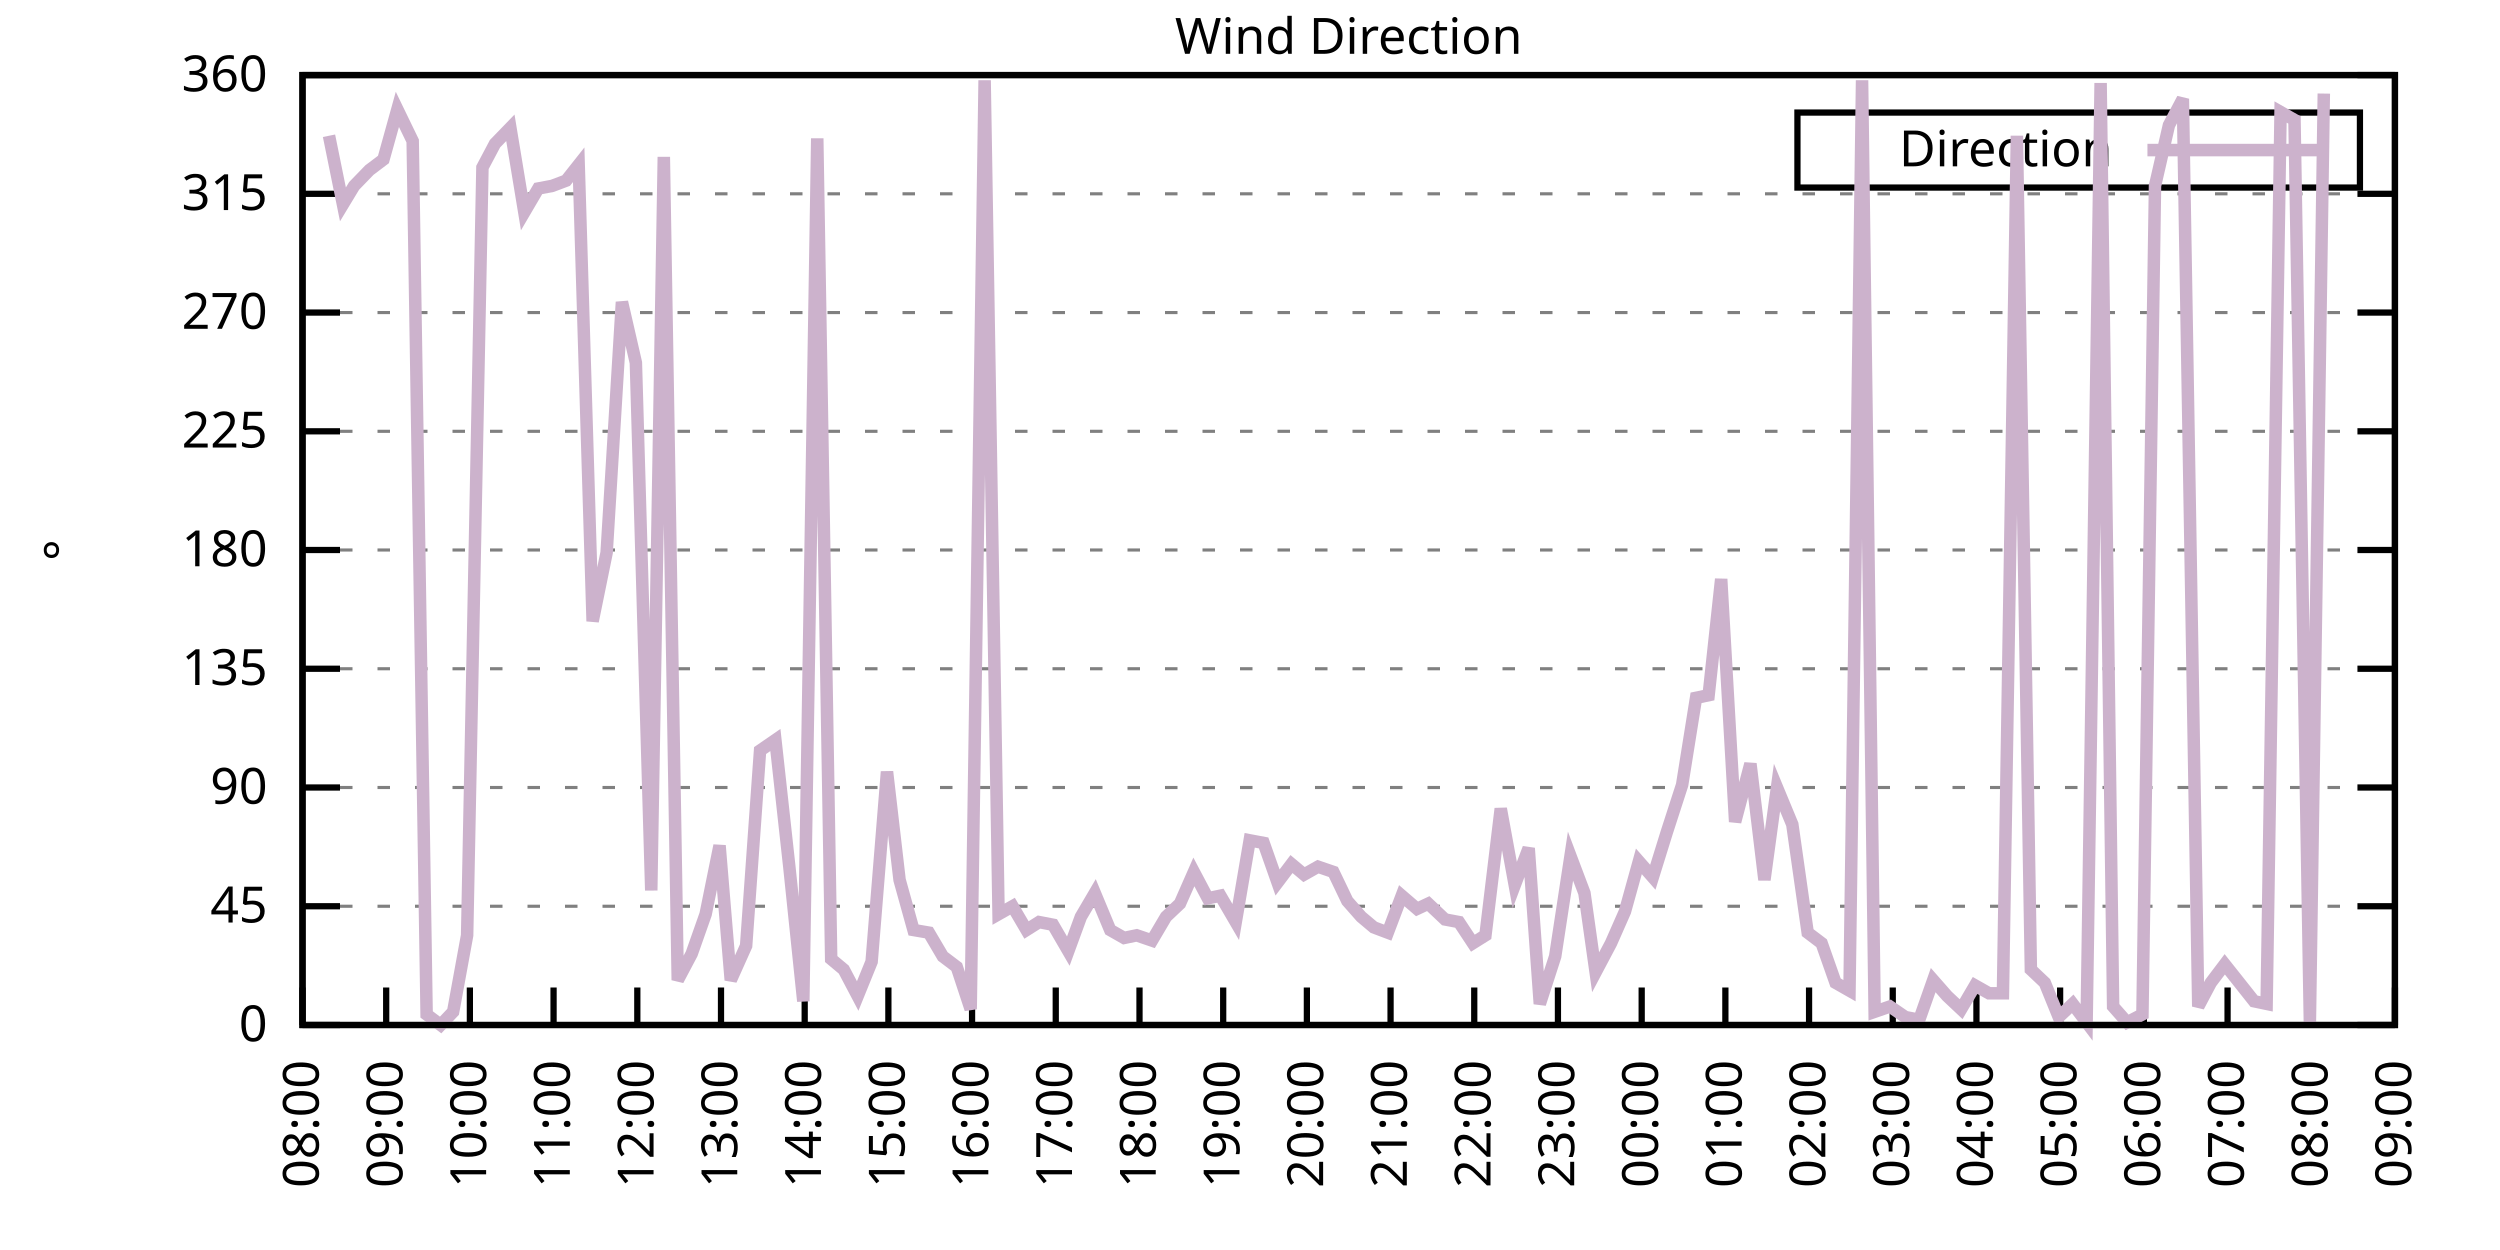
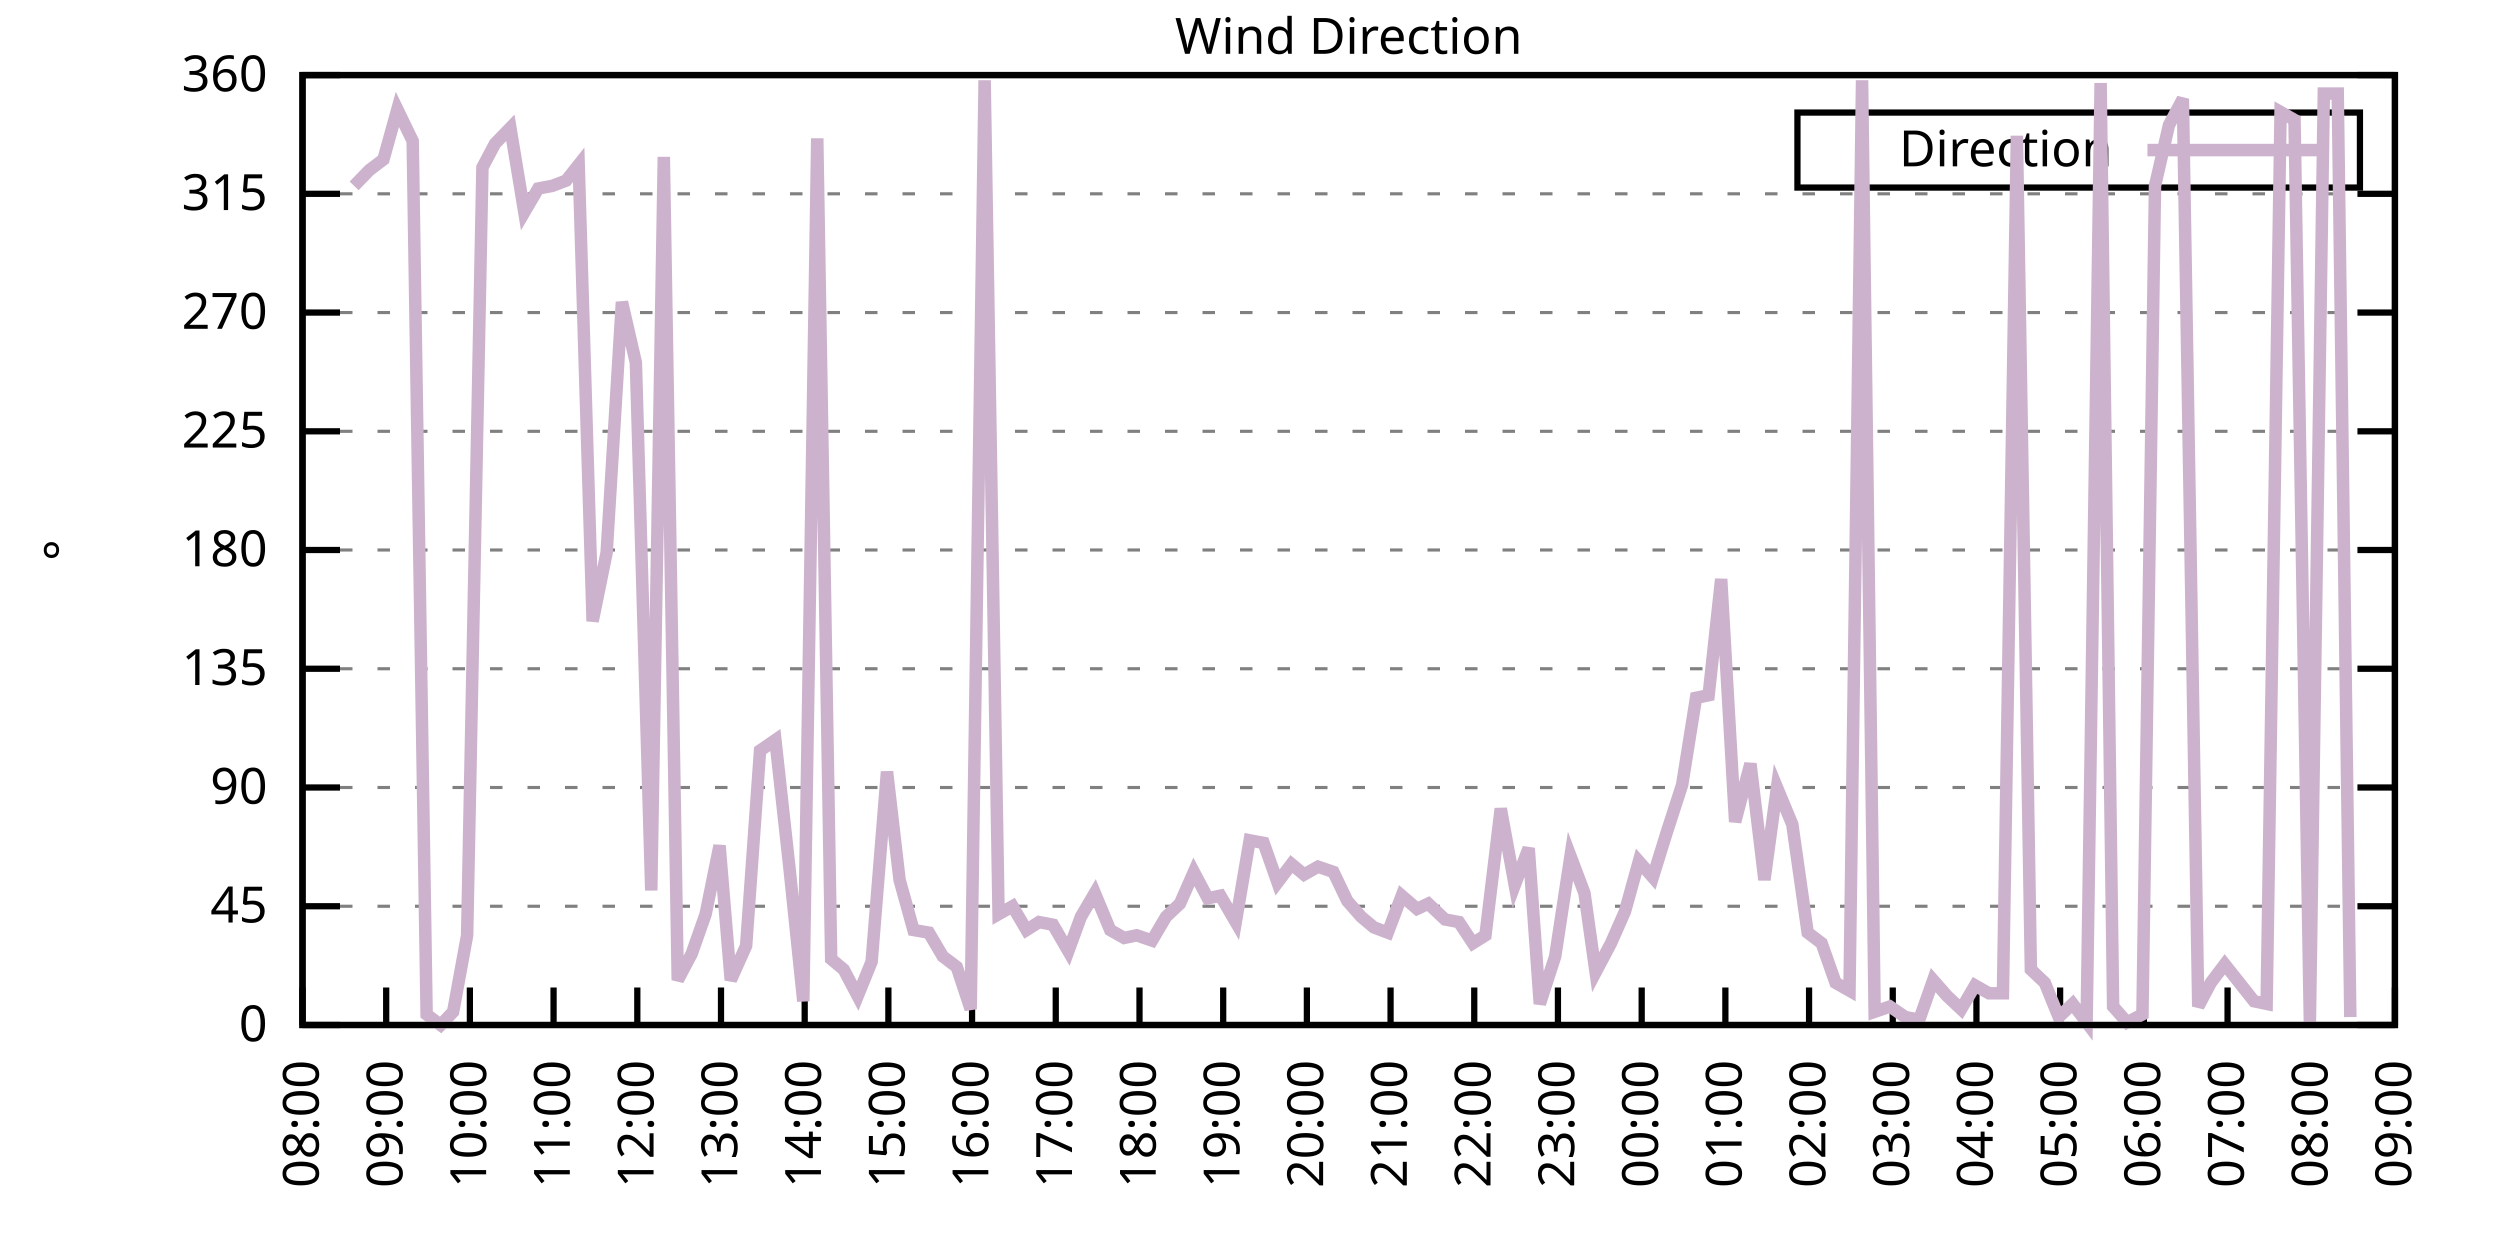
<svg xmlns="http://www.w3.org/2000/svg" xmlns:xlink="http://www.w3.org/1999/xlink" width="400" height="200" viewBox="0 0 400 200">
  <g id="gnuplot_canvas">
    <rect x="0" y="0" width="400" height="200" fill="none" />
    <defs>
      <circle id="gpDot" r="0.5" stroke-width="0.5" stroke="currentColor" />
      <path id="gpPt0" stroke-width="0.333" stroke="currentColor" d="M-1,0 h2 M0,-1 v2" />
      <path id="gpPt1" stroke-width="0.333" stroke="currentColor" d="M-1,-1 L1,1 M1,-1 L-1,1" />
      <path id="gpPt2" stroke-width="0.333" stroke="currentColor" d="M-1,0 L1,0 M0,-1 L0,1 M-1,-1 L1,1 M-1,1 L1,-1" />
      <rect id="gpPt3" stroke-width="0.333" stroke="currentColor" x="-1" y="-1" width="2" height="2" />
      <rect id="gpPt4" stroke-width="0.333" stroke="currentColor" fill="currentColor" x="-1" y="-1" width="2" height="2" />
      <circle id="gpPt5" stroke-width="0.333" stroke="currentColor" cx="0" cy="0" r="1" />
      <use xlink:href="#gpPt5" id="gpPt6" fill="currentColor" stroke="none" />
      <path id="gpPt7" stroke-width="0.333" stroke="currentColor" d="M0,-1.33 L-1.33,0.67 L1.33,0.67 z" />
      <use xlink:href="#gpPt7" id="gpPt8" fill="currentColor" stroke="none" />
      <use xlink:href="#gpPt7" id="gpPt9" stroke="currentColor" transform="rotate(180)" />
      <use xlink:href="#gpPt9" id="gpPt10" fill="currentColor" stroke="none" />
      <use xlink:href="#gpPt3" id="gpPt11" stroke="currentColor" transform="rotate(45)" />
      <use xlink:href="#gpPt11" id="gpPt12" fill="currentColor" stroke="none" />
      <path id="gpPt13" stroke-width="0.333" stroke="currentColor" d="M0,1.330 L1.265,0.411 L0.782,-1.067 L-0.782,-1.076 L-1.265,0.411 z" />
      <use xlink:href="#gpPt13" id="gpPt14" fill="currentColor" stroke="none" />
      <filter id="textbox" filterUnits="objectBoundingBox" x="0" y="0" height="1" width="1">
        <feFlood flood-color="white" flood-opacity="1" result="bgnd" />
        <feComposite in="SourceGraphic" in2="bgnd" operator="atop" />
      </filter>
      <filter id="greybox" filterUnits="objectBoundingBox" x="0" y="0" height="1" width="1">
        <feFlood flood-color="lightgrey" flood-opacity="1" result="grey" />
        <feComposite in="SourceGraphic" in2="grey" operator="atop" />
      </filter>
    </defs>
    <g fill="none" color="white" stroke="currentColor" stroke-width="1.00" stroke-linecap="butt" stroke-linejoin="miter">
</g>
    <g fill="none" color="black" stroke="currentColor" stroke-width="1.00" stroke-linecap="butt" stroke-linejoin="miter">
      <g stroke="none" shape-rendering="crispEdges">
        <polygon fill="rgb(255, 255, 255)" points="48.40,164.00 383.18,164.00 383.18,12.02 48.40,12.02 " />
      </g>
    </g>
    <g fill="none" color="black" stroke="currentColor" stroke-width="1.00" stroke-linecap="butt" stroke-linejoin="miter">
</g>
    <g fill="none" color="black" stroke="black" stroke-width="0.50" stroke-linecap="butt" stroke-linejoin="miter">
</g>
    <g fill="none" color="gray" stroke="currentColor" stroke-width="0.50" stroke-linecap="butt" stroke-linejoin="miter">
      <path stroke="gray" stroke-dasharray="2,4" class="gridline" d="M48.40,164.00 L383.19,164.00  " />
    </g>
    <g fill="none" color="gray" stroke="gray" stroke-width="1.00" stroke-linecap="butt" stroke-linejoin="miter">
</g>
    <g fill="none" color="black" stroke="currentColor" stroke-width="1.00" stroke-linecap="butt" stroke-linejoin="miter">
      <path stroke="black" d="M48.40,164.00 L54.40,164.00 M383.19,164.00 L377.19,164.00  " />
      <g transform="translate(42.80,166.60)" stroke="none" fill="black" font-family="Sans" font-size="8.00" text-anchor="end">
        <text>
          <tspan font-family="Sans"> 0</tspan>
        </text>
      </g>
    </g>
    <g fill="none" color="black" stroke="currentColor" stroke-width="1.00" stroke-linecap="butt" stroke-linejoin="miter">
</g>
    <g fill="none" color="black" stroke="black" stroke-width="0.50" stroke-linecap="butt" stroke-linejoin="miter">
</g>
    <g fill="none" color="gray" stroke="currentColor" stroke-width="0.50" stroke-linecap="butt" stroke-linejoin="miter">
      <path stroke="gray" stroke-dasharray="2,4" class="gridline" d="M48.40,145.00 L383.19,145.00  " />
    </g>
    <g fill="none" color="gray" stroke="gray" stroke-width="1.00" stroke-linecap="butt" stroke-linejoin="miter">
</g>
    <g fill="none" color="black" stroke="currentColor" stroke-width="1.00" stroke-linecap="butt" stroke-linejoin="miter">
      <path stroke="black" d="M48.40,145.00 L54.40,145.00 M383.19,145.00 L377.19,145.00  " />
      <g transform="translate(42.80,147.60)" stroke="none" fill="black" font-family="Sans" font-size="8.00" text-anchor="end">
        <text>
          <tspan font-family="Sans"> 45</tspan>
        </text>
      </g>
    </g>
    <g fill="none" color="black" stroke="currentColor" stroke-width="1.00" stroke-linecap="butt" stroke-linejoin="miter">
</g>
    <g fill="none" color="black" stroke="black" stroke-width="0.50" stroke-linecap="butt" stroke-linejoin="miter">
</g>
    <g fill="none" color="gray" stroke="currentColor" stroke-width="0.50" stroke-linecap="butt" stroke-linejoin="miter">
      <path stroke="gray" stroke-dasharray="2,4" class="gridline" d="M48.40,126.00 L383.19,126.00  " />
    </g>
    <g fill="none" color="gray" stroke="gray" stroke-width="1.00" stroke-linecap="butt" stroke-linejoin="miter">
</g>
    <g fill="none" color="black" stroke="currentColor" stroke-width="1.00" stroke-linecap="butt" stroke-linejoin="miter">
      <path stroke="black" d="M48.40,126.00 L54.40,126.00 M383.19,126.00 L377.19,126.00  " />
      <g transform="translate(42.80,128.60)" stroke="none" fill="black" font-family="Sans" font-size="8.00" text-anchor="end">
        <text>
          <tspan font-family="Sans"> 90</tspan>
        </text>
      </g>
    </g>
    <g fill="none" color="black" stroke="currentColor" stroke-width="1.00" stroke-linecap="butt" stroke-linejoin="miter">
</g>
    <g fill="none" color="black" stroke="black" stroke-width="0.50" stroke-linecap="butt" stroke-linejoin="miter">
</g>
    <g fill="none" color="gray" stroke="currentColor" stroke-width="0.50" stroke-linecap="butt" stroke-linejoin="miter">
      <path stroke="gray" stroke-dasharray="2,4" class="gridline" d="M48.40,107.00 L383.19,107.00  " />
    </g>
    <g fill="none" color="gray" stroke="gray" stroke-width="1.00" stroke-linecap="butt" stroke-linejoin="miter">
</g>
    <g fill="none" color="black" stroke="currentColor" stroke-width="1.00" stroke-linecap="butt" stroke-linejoin="miter">
      <path stroke="black" d="M48.40,107.00 L54.40,107.00 M383.19,107.00 L377.19,107.00  " />
      <g transform="translate(42.80,109.60)" stroke="none" fill="black" font-family="Sans" font-size="8.00" text-anchor="end">
        <text>
          <tspan font-family="Sans"> 135</tspan>
        </text>
      </g>
    </g>
    <g fill="none" color="black" stroke="currentColor" stroke-width="1.00" stroke-linecap="butt" stroke-linejoin="miter">
</g>
    <g fill="none" color="black" stroke="black" stroke-width="0.50" stroke-linecap="butt" stroke-linejoin="miter">
</g>
    <g fill="none" color="gray" stroke="currentColor" stroke-width="0.50" stroke-linecap="butt" stroke-linejoin="miter">
      <path stroke="gray" stroke-dasharray="2,4" class="gridline" d="M48.40,88.00 L383.19,88.00  " />
    </g>
    <g fill="none" color="gray" stroke="gray" stroke-width="1.00" stroke-linecap="butt" stroke-linejoin="miter">
</g>
    <g fill="none" color="black" stroke="currentColor" stroke-width="1.00" stroke-linecap="butt" stroke-linejoin="miter">
      <path stroke="black" d="M48.40,88.00 L54.40,88.00 M383.19,88.00 L377.19,88.00  " />
      <g transform="translate(42.80,90.60)" stroke="none" fill="black" font-family="Sans" font-size="8.00" text-anchor="end">
        <text>
          <tspan font-family="Sans"> 180</tspan>
        </text>
      </g>
    </g>
    <g fill="none" color="black" stroke="currentColor" stroke-width="1.00" stroke-linecap="butt" stroke-linejoin="miter">
</g>
    <g fill="none" color="black" stroke="black" stroke-width="0.50" stroke-linecap="butt" stroke-linejoin="miter">
</g>
    <g fill="none" color="gray" stroke="currentColor" stroke-width="0.50" stroke-linecap="butt" stroke-linejoin="miter">
      <path stroke="gray" stroke-dasharray="2,4" class="gridline" d="M48.40,69.01 L383.19,69.01  " />
    </g>
    <g fill="none" color="gray" stroke="gray" stroke-width="1.00" stroke-linecap="butt" stroke-linejoin="miter">
</g>
    <g fill="none" color="black" stroke="currentColor" stroke-width="1.00" stroke-linecap="butt" stroke-linejoin="miter">
      <path stroke="black" d="M48.40,69.01 L54.40,69.01 M383.19,69.01 L377.19,69.01  " />
      <g transform="translate(42.80,71.61)" stroke="none" fill="black" font-family="Sans" font-size="8.00" text-anchor="end">
        <text>
          <tspan font-family="Sans"> 225</tspan>
        </text>
      </g>
    </g>
    <g fill="none" color="black" stroke="currentColor" stroke-width="1.00" stroke-linecap="butt" stroke-linejoin="miter">
</g>
    <g fill="none" color="black" stroke="black" stroke-width="0.50" stroke-linecap="butt" stroke-linejoin="miter">
</g>
    <g fill="none" color="gray" stroke="currentColor" stroke-width="0.50" stroke-linecap="butt" stroke-linejoin="miter">
      <path stroke="gray" stroke-dasharray="2,4" class="gridline" d="M48.40,50.01 L383.19,50.01  " />
    </g>
    <g fill="none" color="gray" stroke="gray" stroke-width="1.00" stroke-linecap="butt" stroke-linejoin="miter">
</g>
    <g fill="none" color="black" stroke="currentColor" stroke-width="1.00" stroke-linecap="butt" stroke-linejoin="miter">
      <path stroke="black" d="M48.40,50.01 L54.40,50.01 M383.19,50.01 L377.19,50.01  " />
      <g transform="translate(42.80,52.61)" stroke="none" fill="black" font-family="Sans" font-size="8.00" text-anchor="end">
        <text>
          <tspan font-family="Sans"> 270</tspan>
        </text>
      </g>
    </g>
    <g fill="none" color="black" stroke="currentColor" stroke-width="1.00" stroke-linecap="butt" stroke-linejoin="miter">
</g>
    <g fill="none" color="black" stroke="black" stroke-width="0.50" stroke-linecap="butt" stroke-linejoin="miter">
</g>
    <g fill="none" color="gray" stroke="currentColor" stroke-width="0.50" stroke-linecap="butt" stroke-linejoin="miter">
      <path stroke="gray" stroke-dasharray="2,4" class="gridline" d="M48.40,31.01 L383.19,31.01  " />
    </g>
    <g fill="none" color="gray" stroke="gray" stroke-width="1.00" stroke-linecap="butt" stroke-linejoin="miter">
</g>
    <g fill="none" color="black" stroke="currentColor" stroke-width="1.00" stroke-linecap="butt" stroke-linejoin="miter">
      <path stroke="black" d="M48.40,31.01 L54.40,31.01 M383.19,31.01 L377.19,31.01  " />
      <g transform="translate(42.80,33.61)" stroke="none" fill="black" font-family="Sans" font-size="8.00" text-anchor="end">
        <text>
          <tspan font-family="Sans"> 315</tspan>
        </text>
      </g>
    </g>
    <g fill="none" color="black" stroke="currentColor" stroke-width="1.00" stroke-linecap="butt" stroke-linejoin="miter">
</g>
    <g fill="none" color="black" stroke="black" stroke-width="0.50" stroke-linecap="butt" stroke-linejoin="miter">
</g>
    <g fill="none" color="gray" stroke="currentColor" stroke-width="0.50" stroke-linecap="butt" stroke-linejoin="miter">
      <path stroke="gray" stroke-dasharray="2,4" class="gridline" d="M48.40,12.01 L383.19,12.01  " />
    </g>
    <g fill="none" color="gray" stroke="gray" stroke-width="1.00" stroke-linecap="butt" stroke-linejoin="miter">
</g>
    <g fill="none" color="black" stroke="currentColor" stroke-width="1.00" stroke-linecap="butt" stroke-linejoin="miter">
      <path stroke="black" d="M48.40,12.01 L54.40,12.01 M383.19,12.01 L377.19,12.01  " />
      <g transform="translate(42.80,14.61)" stroke="none" fill="black" font-family="Sans" font-size="8.00" text-anchor="end">
        <text>
          <tspan font-family="Sans"> 360</tspan>
        </text>
      </g>
    </g>
    <g fill="none" color="black" stroke="currentColor" stroke-width="1.00" stroke-linecap="butt" stroke-linejoin="miter">
      <path stroke="black" d="M48.40,164.00 L48.40,158.00  " />
      <g transform="translate(51.00,169.60) rotate(270.00)" stroke="none" fill="black" font-family="Sans" font-size="8.00" text-anchor="end">
        <text>
          <tspan font-family="Sans">08:00</tspan>
        </text>
      </g>
    </g>
    <g fill="none" color="black" stroke="currentColor" stroke-width="1.00" stroke-linecap="butt" stroke-linejoin="miter">
      <path stroke="black" d="M61.79,164.00 L61.79,158.00  " />
      <g transform="translate(64.39,169.60) rotate(270.00)" stroke="none" fill="black" font-family="Sans" font-size="8.00" text-anchor="end">
        <text>
          <tspan font-family="Sans">09:00</tspan>
        </text>
      </g>
    </g>
    <g fill="none" color="black" stroke="currentColor" stroke-width="1.00" stroke-linecap="butt" stroke-linejoin="miter">
      <path stroke="black" d="M75.18,164.00 L75.18,158.00  " />
      <g transform="translate(77.78,169.60) rotate(270.00)" stroke="none" fill="black" font-family="Sans" font-size="8.00" text-anchor="end">
        <text>
          <tspan font-family="Sans">10:00</tspan>
        </text>
      </g>
    </g>
    <g fill="none" color="black" stroke="currentColor" stroke-width="1.00" stroke-linecap="butt" stroke-linejoin="miter">
      <path stroke="black" d="M88.57,164.00 L88.57,158.00  " />
      <g transform="translate(91.17,169.60) rotate(270.00)" stroke="none" fill="black" font-family="Sans" font-size="8.00" text-anchor="end">
        <text>
          <tspan font-family="Sans">11:00</tspan>
        </text>
      </g>
    </g>
    <g fill="none" color="black" stroke="currentColor" stroke-width="1.00" stroke-linecap="butt" stroke-linejoin="miter">
      <path stroke="black" d="M101.97,164.00 L101.97,158.00  " />
      <g transform="translate(104.57,169.60) rotate(270.00)" stroke="none" fill="black" font-family="Sans" font-size="8.00" text-anchor="end">
        <text>
          <tspan font-family="Sans">12:00</tspan>
        </text>
      </g>
    </g>
    <g fill="none" color="black" stroke="currentColor" stroke-width="1.00" stroke-linecap="butt" stroke-linejoin="miter">
      <path stroke="black" d="M115.36,164.00 L115.36,158.00  " />
      <g transform="translate(117.96,169.60) rotate(270.00)" stroke="none" fill="black" font-family="Sans" font-size="8.00" text-anchor="end">
        <text>
          <tspan font-family="Sans">13:00</tspan>
        </text>
      </g>
    </g>
    <g fill="none" color="black" stroke="currentColor" stroke-width="1.00" stroke-linecap="butt" stroke-linejoin="miter">
      <path stroke="black" d="M128.75,164.00 L128.75,158.00  " />
      <g transform="translate(131.35,169.60) rotate(270.00)" stroke="none" fill="black" font-family="Sans" font-size="8.00" text-anchor="end">
        <text>
          <tspan font-family="Sans">14:00</tspan>
        </text>
      </g>
    </g>
    <g fill="none" color="black" stroke="currentColor" stroke-width="1.00" stroke-linecap="butt" stroke-linejoin="miter">
      <path stroke="black" d="M142.14,164.00 L142.14,158.00  " />
      <g transform="translate(144.74,169.60) rotate(270.00)" stroke="none" fill="black" font-family="Sans" font-size="8.00" text-anchor="end">
        <text>
          <tspan font-family="Sans">15:00</tspan>
        </text>
      </g>
    </g>
    <g fill="none" color="black" stroke="currentColor" stroke-width="1.00" stroke-linecap="butt" stroke-linejoin="miter">
      <path stroke="black" d="M155.53,164.00 L155.53,158.00  " />
      <g transform="translate(158.13,169.60) rotate(270.00)" stroke="none" fill="black" font-family="Sans" font-size="8.00" text-anchor="end">
        <text>
          <tspan font-family="Sans">16:00</tspan>
        </text>
      </g>
    </g>
    <g fill="none" color="black" stroke="currentColor" stroke-width="1.00" stroke-linecap="butt" stroke-linejoin="miter">
      <path stroke="black" d="M168.92,164.00 L168.92,158.00  " />
      <g transform="translate(171.52,169.60) rotate(270.00)" stroke="none" fill="black" font-family="Sans" font-size="8.00" text-anchor="end">
        <text>
          <tspan font-family="Sans">17:00</tspan>
        </text>
      </g>
    </g>
    <g fill="none" color="black" stroke="currentColor" stroke-width="1.00" stroke-linecap="butt" stroke-linejoin="miter">
      <path stroke="black" d="M182.32,164.00 L182.32,158.00  " />
      <g transform="translate(184.92,169.60) rotate(270.00)" stroke="none" fill="black" font-family="Sans" font-size="8.00" text-anchor="end">
        <text>
          <tspan font-family="Sans">18:00</tspan>
        </text>
      </g>
    </g>
    <g fill="none" color="black" stroke="currentColor" stroke-width="1.00" stroke-linecap="butt" stroke-linejoin="miter">
      <path stroke="black" d="M195.71,164.00 L195.71,158.00  " />
      <g transform="translate(198.31,169.60) rotate(270.00)" stroke="none" fill="black" font-family="Sans" font-size="8.00" text-anchor="end">
        <text>
          <tspan font-family="Sans">19:00</tspan>
        </text>
      </g>
    </g>
    <g fill="none" color="black" stroke="currentColor" stroke-width="1.00" stroke-linecap="butt" stroke-linejoin="miter">
      <path stroke="black" d="M209.10,164.00 L209.10,158.00  " />
      <g transform="translate(211.70,169.60) rotate(270.00)" stroke="none" fill="black" font-family="Sans" font-size="8.00" text-anchor="end">
        <text>
          <tspan font-family="Sans">20:00</tspan>
        </text>
      </g>
    </g>
    <g fill="none" color="black" stroke="currentColor" stroke-width="1.00" stroke-linecap="butt" stroke-linejoin="miter">
      <path stroke="black" d="M222.49,164.00 L222.49,158.00  " />
      <g transform="translate(225.09,169.60) rotate(270.00)" stroke="none" fill="black" font-family="Sans" font-size="8.00" text-anchor="end">
        <text>
          <tspan font-family="Sans">21:00</tspan>
        </text>
      </g>
    </g>
    <g fill="none" color="black" stroke="currentColor" stroke-width="1.00" stroke-linecap="butt" stroke-linejoin="miter">
      <path stroke="black" d="M235.88,164.00 L235.88,158.00  " />
      <g transform="translate(238.48,169.60) rotate(270.00)" stroke="none" fill="black" font-family="Sans" font-size="8.00" text-anchor="end">
        <text>
          <tspan font-family="Sans">22:00</tspan>
        </text>
      </g>
    </g>
    <g fill="none" color="black" stroke="currentColor" stroke-width="1.00" stroke-linecap="butt" stroke-linejoin="miter">
      <path stroke="black" d="M249.27,164.00 L249.27,158.00  " />
      <g transform="translate(251.87,169.60) rotate(270.00)" stroke="none" fill="black" font-family="Sans" font-size="8.00" text-anchor="end">
        <text>
          <tspan font-family="Sans">23:00</tspan>
        </text>
      </g>
    </g>
    <g fill="none" color="black" stroke="currentColor" stroke-width="1.00" stroke-linecap="butt" stroke-linejoin="miter">
      <path stroke="black" d="M262.67,164.00 L262.67,158.00  " />
      <g transform="translate(265.27,169.60) rotate(270.00)" stroke="none" fill="black" font-family="Sans" font-size="8.00" text-anchor="end">
        <text>
          <tspan font-family="Sans">00:00</tspan>
        </text>
      </g>
    </g>
    <g fill="none" color="black" stroke="currentColor" stroke-width="1.00" stroke-linecap="butt" stroke-linejoin="miter">
      <path stroke="black" d="M276.06,164.00 L276.06,158.00  " />
      <g transform="translate(278.66,169.60) rotate(270.00)" stroke="none" fill="black" font-family="Sans" font-size="8.00" text-anchor="end">
        <text>
          <tspan font-family="Sans">01:00</tspan>
        </text>
      </g>
    </g>
    <g fill="none" color="black" stroke="currentColor" stroke-width="1.00" stroke-linecap="butt" stroke-linejoin="miter">
      <path stroke="black" d="M289.45,164.00 L289.45,158.00  " />
      <g transform="translate(292.05,169.60) rotate(270.00)" stroke="none" fill="black" font-family="Sans" font-size="8.00" text-anchor="end">
        <text>
          <tspan font-family="Sans">02:00</tspan>
        </text>
      </g>
    </g>
    <g fill="none" color="black" stroke="currentColor" stroke-width="1.00" stroke-linecap="butt" stroke-linejoin="miter">
      <path stroke="black" d="M302.84,164.00 L302.84,158.00  " />
      <g transform="translate(305.44,169.60) rotate(270.00)" stroke="none" fill="black" font-family="Sans" font-size="8.00" text-anchor="end">
        <text>
          <tspan font-family="Sans">03:00</tspan>
        </text>
      </g>
    </g>
    <g fill="none" color="black" stroke="currentColor" stroke-width="1.00" stroke-linecap="butt" stroke-linejoin="miter">
      <path stroke="black" d="M316.23,164.00 L316.23,158.00  " />
      <g transform="translate(318.83,169.60) rotate(270.00)" stroke="none" fill="black" font-family="Sans" font-size="8.00" text-anchor="end">
        <text>
          <tspan font-family="Sans">04:00</tspan>
        </text>
      </g>
    </g>
    <g fill="none" color="black" stroke="currentColor" stroke-width="1.00" stroke-linecap="butt" stroke-linejoin="miter">
      <path stroke="black" d="M329.62,164.00 L329.62,158.00  " />
      <g transform="translate(332.22,169.60) rotate(270.00)" stroke="none" fill="black" font-family="Sans" font-size="8.00" text-anchor="end">
        <text>
          <tspan font-family="Sans">05:00</tspan>
        </text>
      </g>
    </g>
    <g fill="none" color="black" stroke="currentColor" stroke-width="1.00" stroke-linecap="butt" stroke-linejoin="miter">
      <path stroke="black" d="M343.02,164.00 L343.02,158.00  " />
      <g transform="translate(345.62,169.60) rotate(270.00)" stroke="none" fill="black" font-family="Sans" font-size="8.00" text-anchor="end">
        <text>
          <tspan font-family="Sans">06:00</tspan>
        </text>
      </g>
    </g>
    <g fill="none" color="black" stroke="currentColor" stroke-width="1.00" stroke-linecap="butt" stroke-linejoin="miter">
      <path stroke="black" d="M356.41,164.00 L356.41,158.00  " />
      <g transform="translate(359.01,169.60) rotate(270.00)" stroke="none" fill="black" font-family="Sans" font-size="8.00" text-anchor="end">
        <text>
          <tspan font-family="Sans">07:00</tspan>
        </text>
      </g>
    </g>
    <g fill="none" color="black" stroke="currentColor" stroke-width="1.00" stroke-linecap="butt" stroke-linejoin="miter">
      <path stroke="black" d="M369.80,164.00 L369.80,158.00  " />
      <g transform="translate(372.40,169.60) rotate(270.00)" stroke="none" fill="black" font-family="Sans" font-size="8.00" text-anchor="end">
        <text>
          <tspan font-family="Sans">08:00</tspan>
        </text>
      </g>
    </g>
    <g fill="none" color="black" stroke="currentColor" stroke-width="1.00" stroke-linecap="butt" stroke-linejoin="miter">
      <path stroke="black" d="M383.19,164.00 L383.19,158.00  " />
      <g transform="translate(385.79,169.60) rotate(270.00)" stroke="none" fill="black" font-family="Sans" font-size="8.00" text-anchor="end">
        <text>
          <tspan font-family="Sans">09:00</tspan>
        </text>
      </g>
    </g>
    <g fill="none" color="black" stroke="currentColor" stroke-width="1.00" stroke-linecap="butt" stroke-linejoin="miter">
</g>
    <g fill="none" color="black" stroke="currentColor" stroke-width="1.00" stroke-linecap="butt" stroke-linejoin="miter">
      <path stroke="black" d="M48.40,12.01 L48.40,164.00 L383.19,164.00 L383.19,12.01 L48.40,12.01 Z  " />
    </g>
    <g fill="none" color="black" stroke="currentColor" stroke-width="1.00" stroke-linecap="butt" stroke-linejoin="miter">
</g>
    <g fill="none" color="black" stroke="currentColor" stroke-width="1.00" stroke-linecap="butt" stroke-linejoin="miter">
      <path stroke="black" d="M287.59,30.01 L287.59,18.01 L377.59,18.01 L377.59,30.01 L287.59,30.01 Z  " />
    </g>
    <g id="Wind_direction_plot_1">
      <g fill="none" color="white" stroke="black" stroke-width="2.00" stroke-linecap="butt" stroke-linejoin="miter">
</g>
      <g fill="none" color="black" stroke="currentColor" stroke-width="2.00" stroke-linecap="butt" stroke-linejoin="miter">
        <g transform="translate(337.99,26.61)" stroke="none" fill="black" font-family="Sans" font-size="8.00" text-anchor="end">
          <text>
            <tspan font-family="Sans">Direction</tspan>
          </text>
        </g>
      </g>
      <g fill="none" color="black" stroke="currentColor" stroke-width="2.00" stroke-linecap="butt" stroke-linejoin="miter">
-         <path stroke="rgb(204, 178, 204)" d="M343.59,24.01 L371.99,24.01 M52.64,21.72 L54.87,32.70 L56.66,29.74 L59.11,27.21 L61.35,25.52 L63.58,17.50   L66.03,22.56 L68.26,162.31 L70.50,164.00 L72.50,161.89 L74.74,149.65 L77.19,26.79 L79.20,22.99 L81.66,20.45   L83.89,33.96 L86.12,30.16 L88.35,29.74 L90.58,28.90 L92.59,26.36 L94.82,99.40 L97.06,88.43 L99.51,48.32   L101.74,58.03 L104.20,142.47 L106.21,25.10 L108.44,156.82 L110.67,152.60 L112.90,146.27 L115.13,135.29 L116.92,156.82   L119.38,151.33 L121.61,120.09 L124.06,118.40 L126.29,138.67 L128.53,160.20 L130.76,22.14 L132.99,153.45 L135.00,155.13   L137.23,159.36 L139.46,153.87 L141.92,123.47 L143.93,140.78 L146.16,148.80 L148.61,149.22 L150.85,153.02 L153.08,154.71   L155.31,161.47 L157.54,12.85 L159.77,146.27 L162.01,145.00 L164.24,148.80 L166.25,147.53 L168.48,147.96 L170.93,152.18   L172.94,146.69 L175.17,142.89 L177.63,148.80 L179.86,150.07 L181.87,149.65 L184.32,150.49 L186.56,146.69 L188.79,144.58   L191.02,139.51 L193.25,143.73 L195.26,143.31 L197.72,147.53 L199.95,134.45 L202.18,134.87 L204.41,141.20 L206.64,138.25   L208.65,139.93 L210.88,138.67 L213.34,139.51 L215.57,144.16 L217.80,146.69 L219.81,148.38 L222.04,149.22 L224.28,143.31   L226.73,145.42 L228.52,144.58 L231.20,147.11 L233.43,147.53 L235.66,150.91 L237.67,149.65 L240.12,129.38 L242.36,141.62   L244.59,135.71 L246.37,160.62 L248.83,153.02 L251.28,136.98 L253.51,142.89 L255.30,155.56 L257.76,150.91 L259.99,145.85   L262.22,137.82 L264.45,140.36 L266.68,133.18 L269.14,125.58 L271.37,111.65 L273.38,111.23 L275.39,92.65 L277.62,131.49   L280.07,122.20 L282.31,140.78 L284.32,126.00 L286.77,131.91 L289.23,149.22 L291.46,150.91 L293.69,157.24 L295.92,158.51   L297.93,12.85 L299.94,161.89 L302.39,161.04 L304.85,162.73 L307.08,163.16 L309.31,156.82 L311.54,159.36 L313.78,161.47   L316.01,157.67 L318.24,158.93 L320.47,158.93 L322.70,21.72 L324.94,155.13 L327.17,157.24 L329.40,162.73 L331.63,160.62   L333.86,163.58 L336.10,13.28 L338.10,161.04 L340.34,163.58 L342.79,162.31 L344.80,29.74 L347.03,20.03 L349.26,15.81   L351.72,161.04 L353.73,157.24 L355.96,154.29 L357.97,156.82 L360.65,160.20 L362.66,160.62 L364.89,17.92 L367.12,19.19   L369.58,163.58 L371.81,14.97  " />
+         <path stroke="rgb(204, 178, 204)" d="M343.59,24.01 L371.99,24.01 M56.66,29.74 L59.11,27.21 L61.35,25.52 L63.58,17.50 L66.03,22.56 L68.26,162.31   L70.50,164.00 L72.50,161.89 L74.74,149.65 L77.19,26.79 L79.20,22.99 L81.66,20.45 L83.89,33.96 L86.12,30.16   L88.35,29.74 L90.58,28.90 L92.59,26.36 L94.82,99.40 L97.06,88.43 L99.51,48.32 L101.74,58.03 L104.20,142.47   L106.21,25.10 L108.44,156.82 L110.67,152.60 L112.90,146.27 L115.13,135.29 L116.92,156.82 L119.38,151.33 L121.61,120.09   L124.06,118.40 L126.29,138.67 L128.53,160.20 L130.76,22.14 L132.99,153.45 L135.00,155.13 L137.23,159.36 L139.46,153.87   L141.92,123.47 L143.93,140.78 L146.16,148.80 L148.61,149.22 L150.85,153.02 L153.08,154.71 L155.31,161.47 L157.54,12.85   L159.77,146.27 L162.01,145.00 L164.24,148.80 L166.25,147.53 L168.48,147.96 L170.93,152.18 L172.94,146.69 L175.17,142.89   L177.63,148.80 L179.86,150.07 L181.87,149.65 L184.32,150.49 L186.56,146.69 L188.79,144.58 L191.02,139.51 L193.25,143.73   L195.26,143.31 L197.72,147.53 L199.95,134.45 L202.18,134.87 L204.41,141.20 L206.64,138.25 L208.65,139.93 L210.88,138.67   L213.34,139.51 L215.57,144.16 L217.80,146.69 L219.81,148.38 L222.04,149.22 L224.28,143.31 L226.73,145.42 L228.52,144.58   L231.20,147.11 L233.43,147.53 L235.66,150.91 L237.67,149.65 L240.12,129.38 L242.36,141.62 L244.59,135.71 L246.37,160.62   L248.83,153.02 L251.28,136.98 L253.51,142.89 L255.30,155.56 L257.76,150.91 L259.99,145.85 L262.22,137.82 L264.45,140.36   L266.68,133.18 L269.14,125.58 L271.37,111.65 L273.38,111.23 L275.39,92.65 L277.62,131.49 L280.07,122.20 L282.31,140.78   L284.32,126.00 L286.77,131.91 L289.23,149.22 L291.46,150.91 L293.69,157.24 L295.92,158.51 L297.93,12.85 L299.94,161.89   L302.39,161.04 L304.85,162.73 L307.08,163.16 L309.31,156.82 L311.54,159.36 L313.78,161.47 L316.01,157.67 L318.24,158.93   L320.47,158.93 L322.70,21.72 L324.94,155.13 L327.17,157.24 L329.40,162.73 L331.63,160.62 L333.86,163.58 L336.10,13.28   L338.10,161.04 L340.34,163.58 L342.79,162.31 L344.80,29.74 L347.03,20.03 L349.26,15.81 L351.72,161.04 L353.73,157.24   L355.96,154.29 L357.97,156.82 L360.65,160.20 L362.66,160.62 L364.89,17.92 L367.12,19.19 L369.58,163.58 L371.81,14.97   L374.04,14.97 L376.05,162.73  " />
      </g>
    </g>
    <g fill="none" color="black" stroke="currentColor" stroke-width="2.00" stroke-linecap="butt" stroke-linejoin="miter">
</g>
    <g fill="none" color="black" stroke="black" stroke-width="1.00" stroke-linecap="butt" stroke-linejoin="miter">
</g>
    <g fill="none" color="black" stroke="currentColor" stroke-width="1.00" stroke-linecap="butt" stroke-linejoin="miter">
      <path stroke="black" d="M48.40,12.01 L48.40,164.00 L383.19,164.00 L383.19,12.01 L48.40,12.01 Z  " />
      <g transform="translate(12.80,88.01) rotate(270.00)" stroke="none" fill="black" font-family="Sans" font-size="8.00" text-anchor="middle">
        <text>
          <tspan font-family="Sans">°</tspan>
        </text>
      </g>
    </g>
    <g fill="none" color="black" stroke="currentColor" stroke-width="1.00" stroke-linecap="butt" stroke-linejoin="miter">
</g>
    <g fill="none" color="black" stroke="currentColor" stroke-width="1.00" stroke-linecap="butt" stroke-linejoin="miter">
      <g transform="translate(215.79,8.61)" stroke="none" fill="black" font-family="Sans" font-size="8.00" text-anchor="middle">
        <text>
          <tspan font-family="Sans">Wind Direction</tspan>
        </text>
      </g>
    </g>
    <g fill="none" color="black" stroke="currentColor" stroke-width="1.00" stroke-linecap="butt" stroke-linejoin="miter">
</g>
  </g>
</svg>
